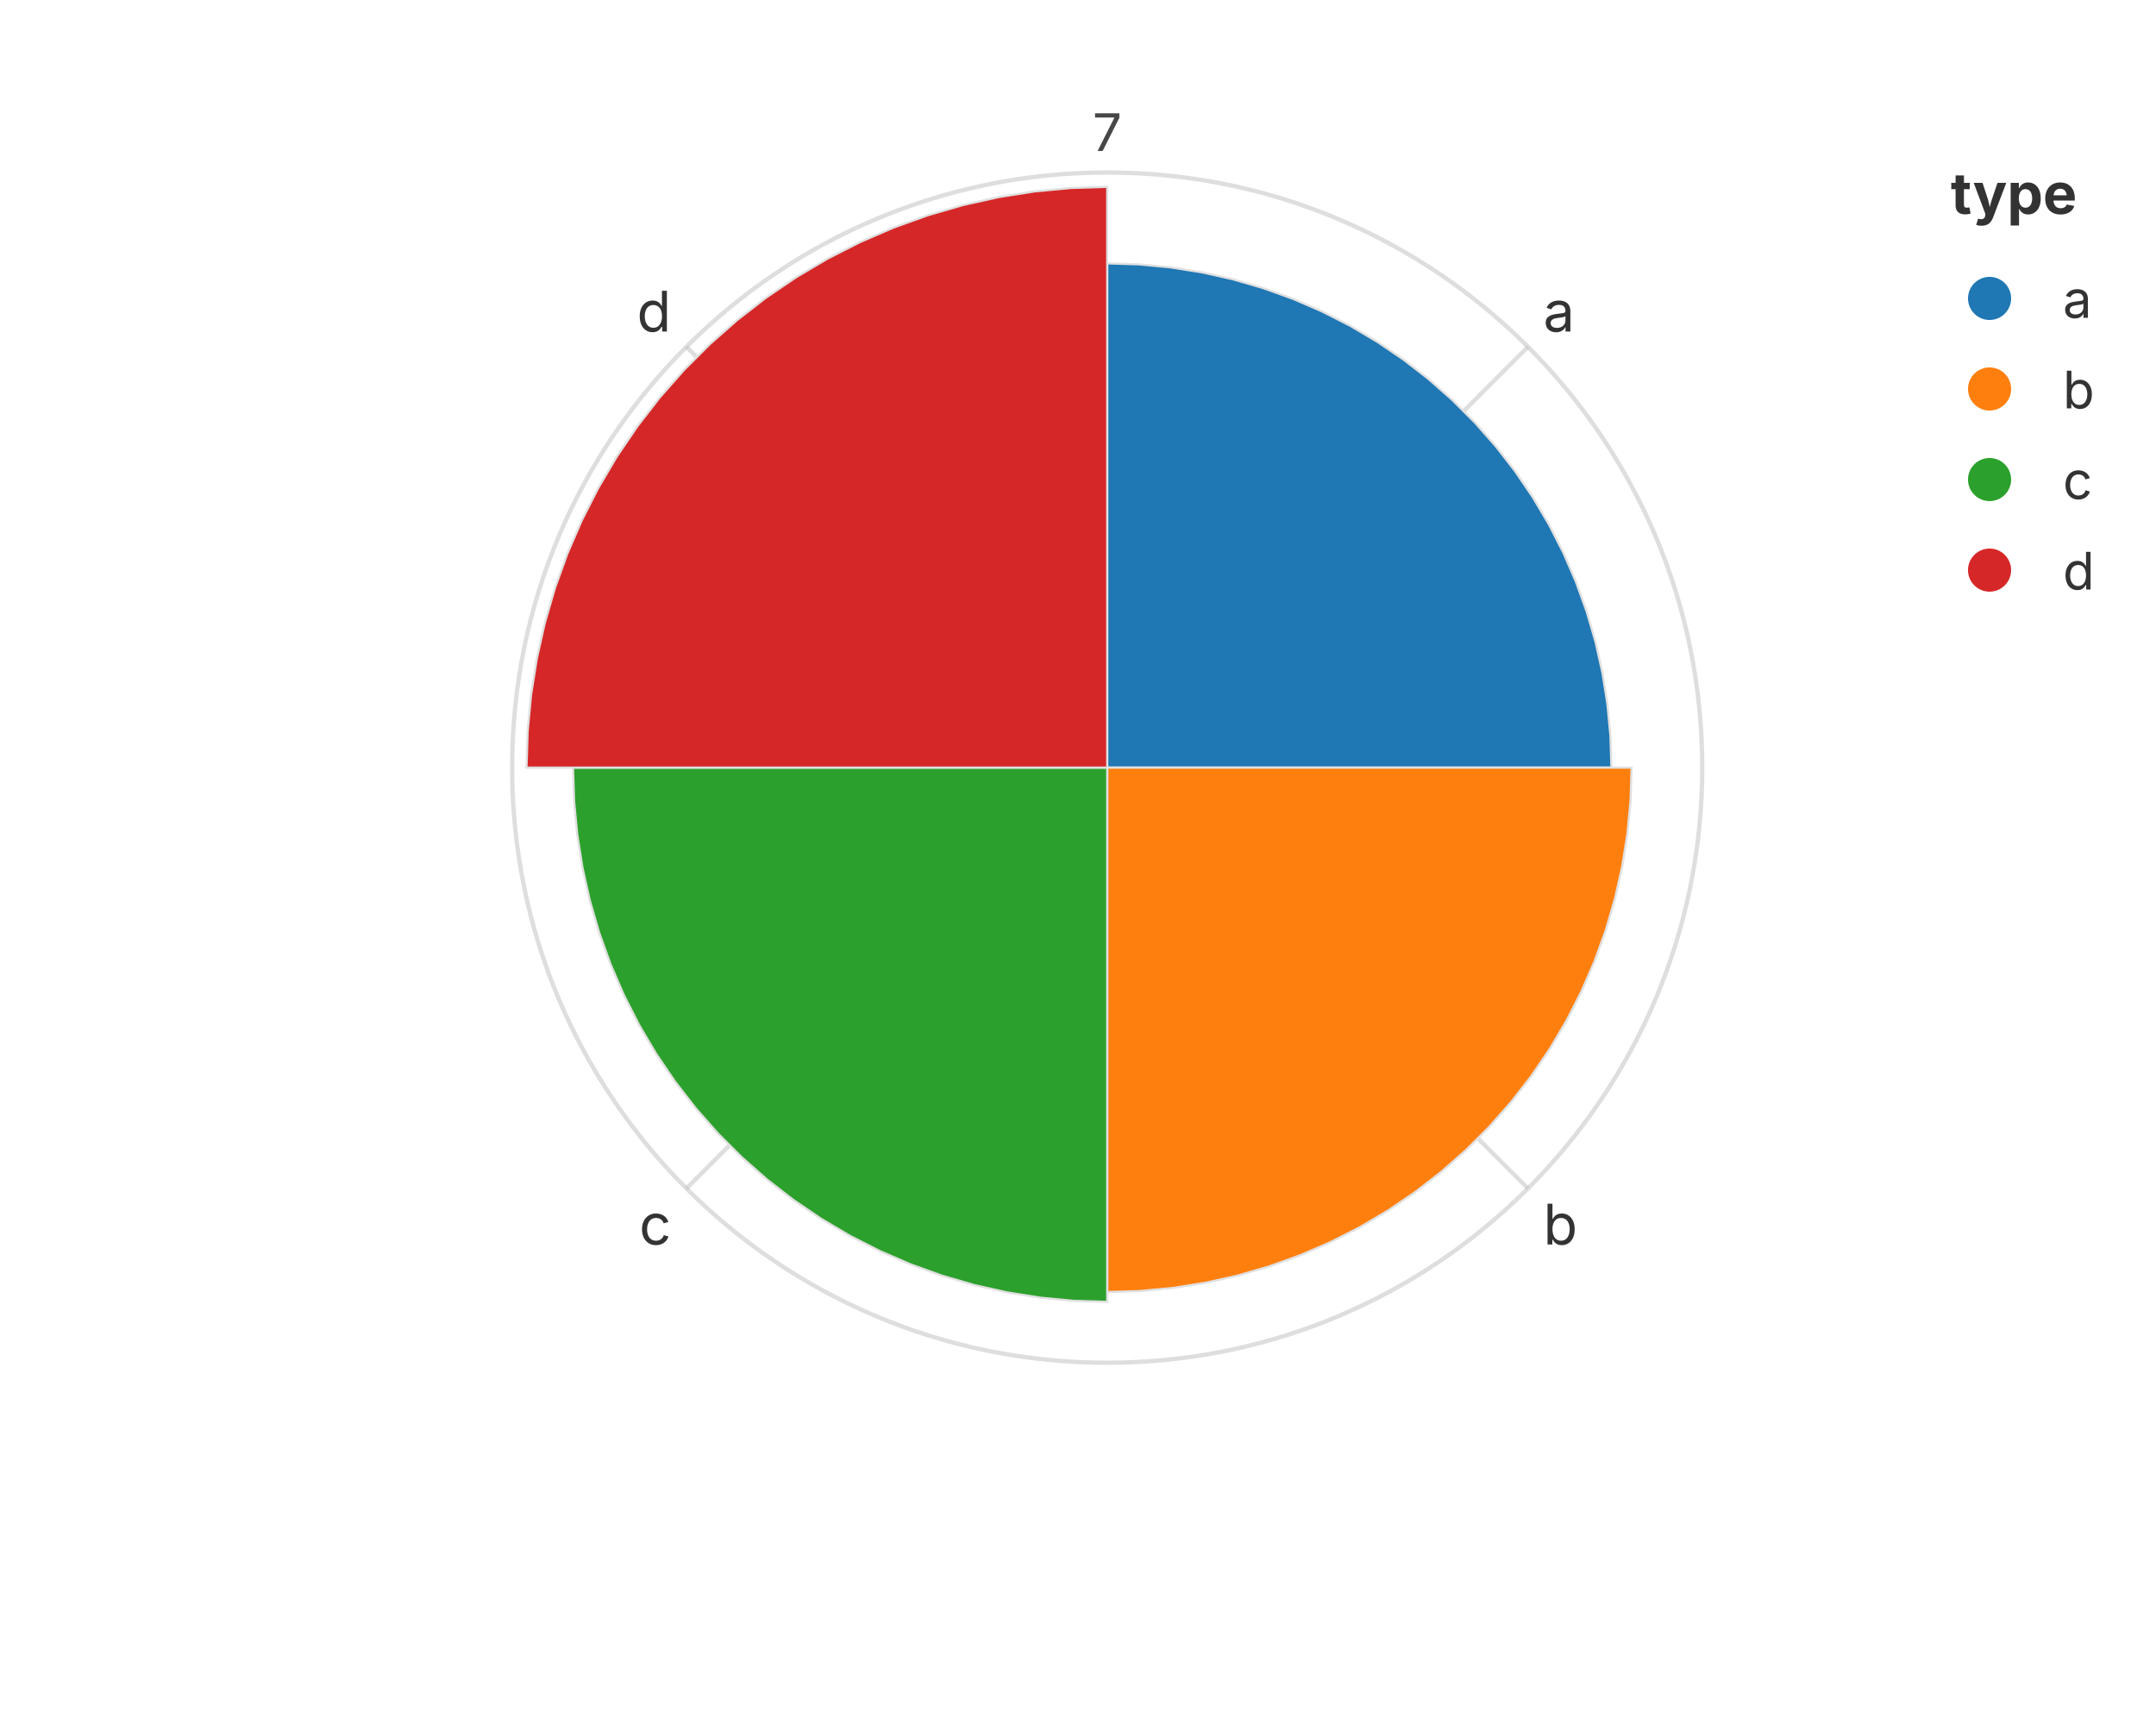
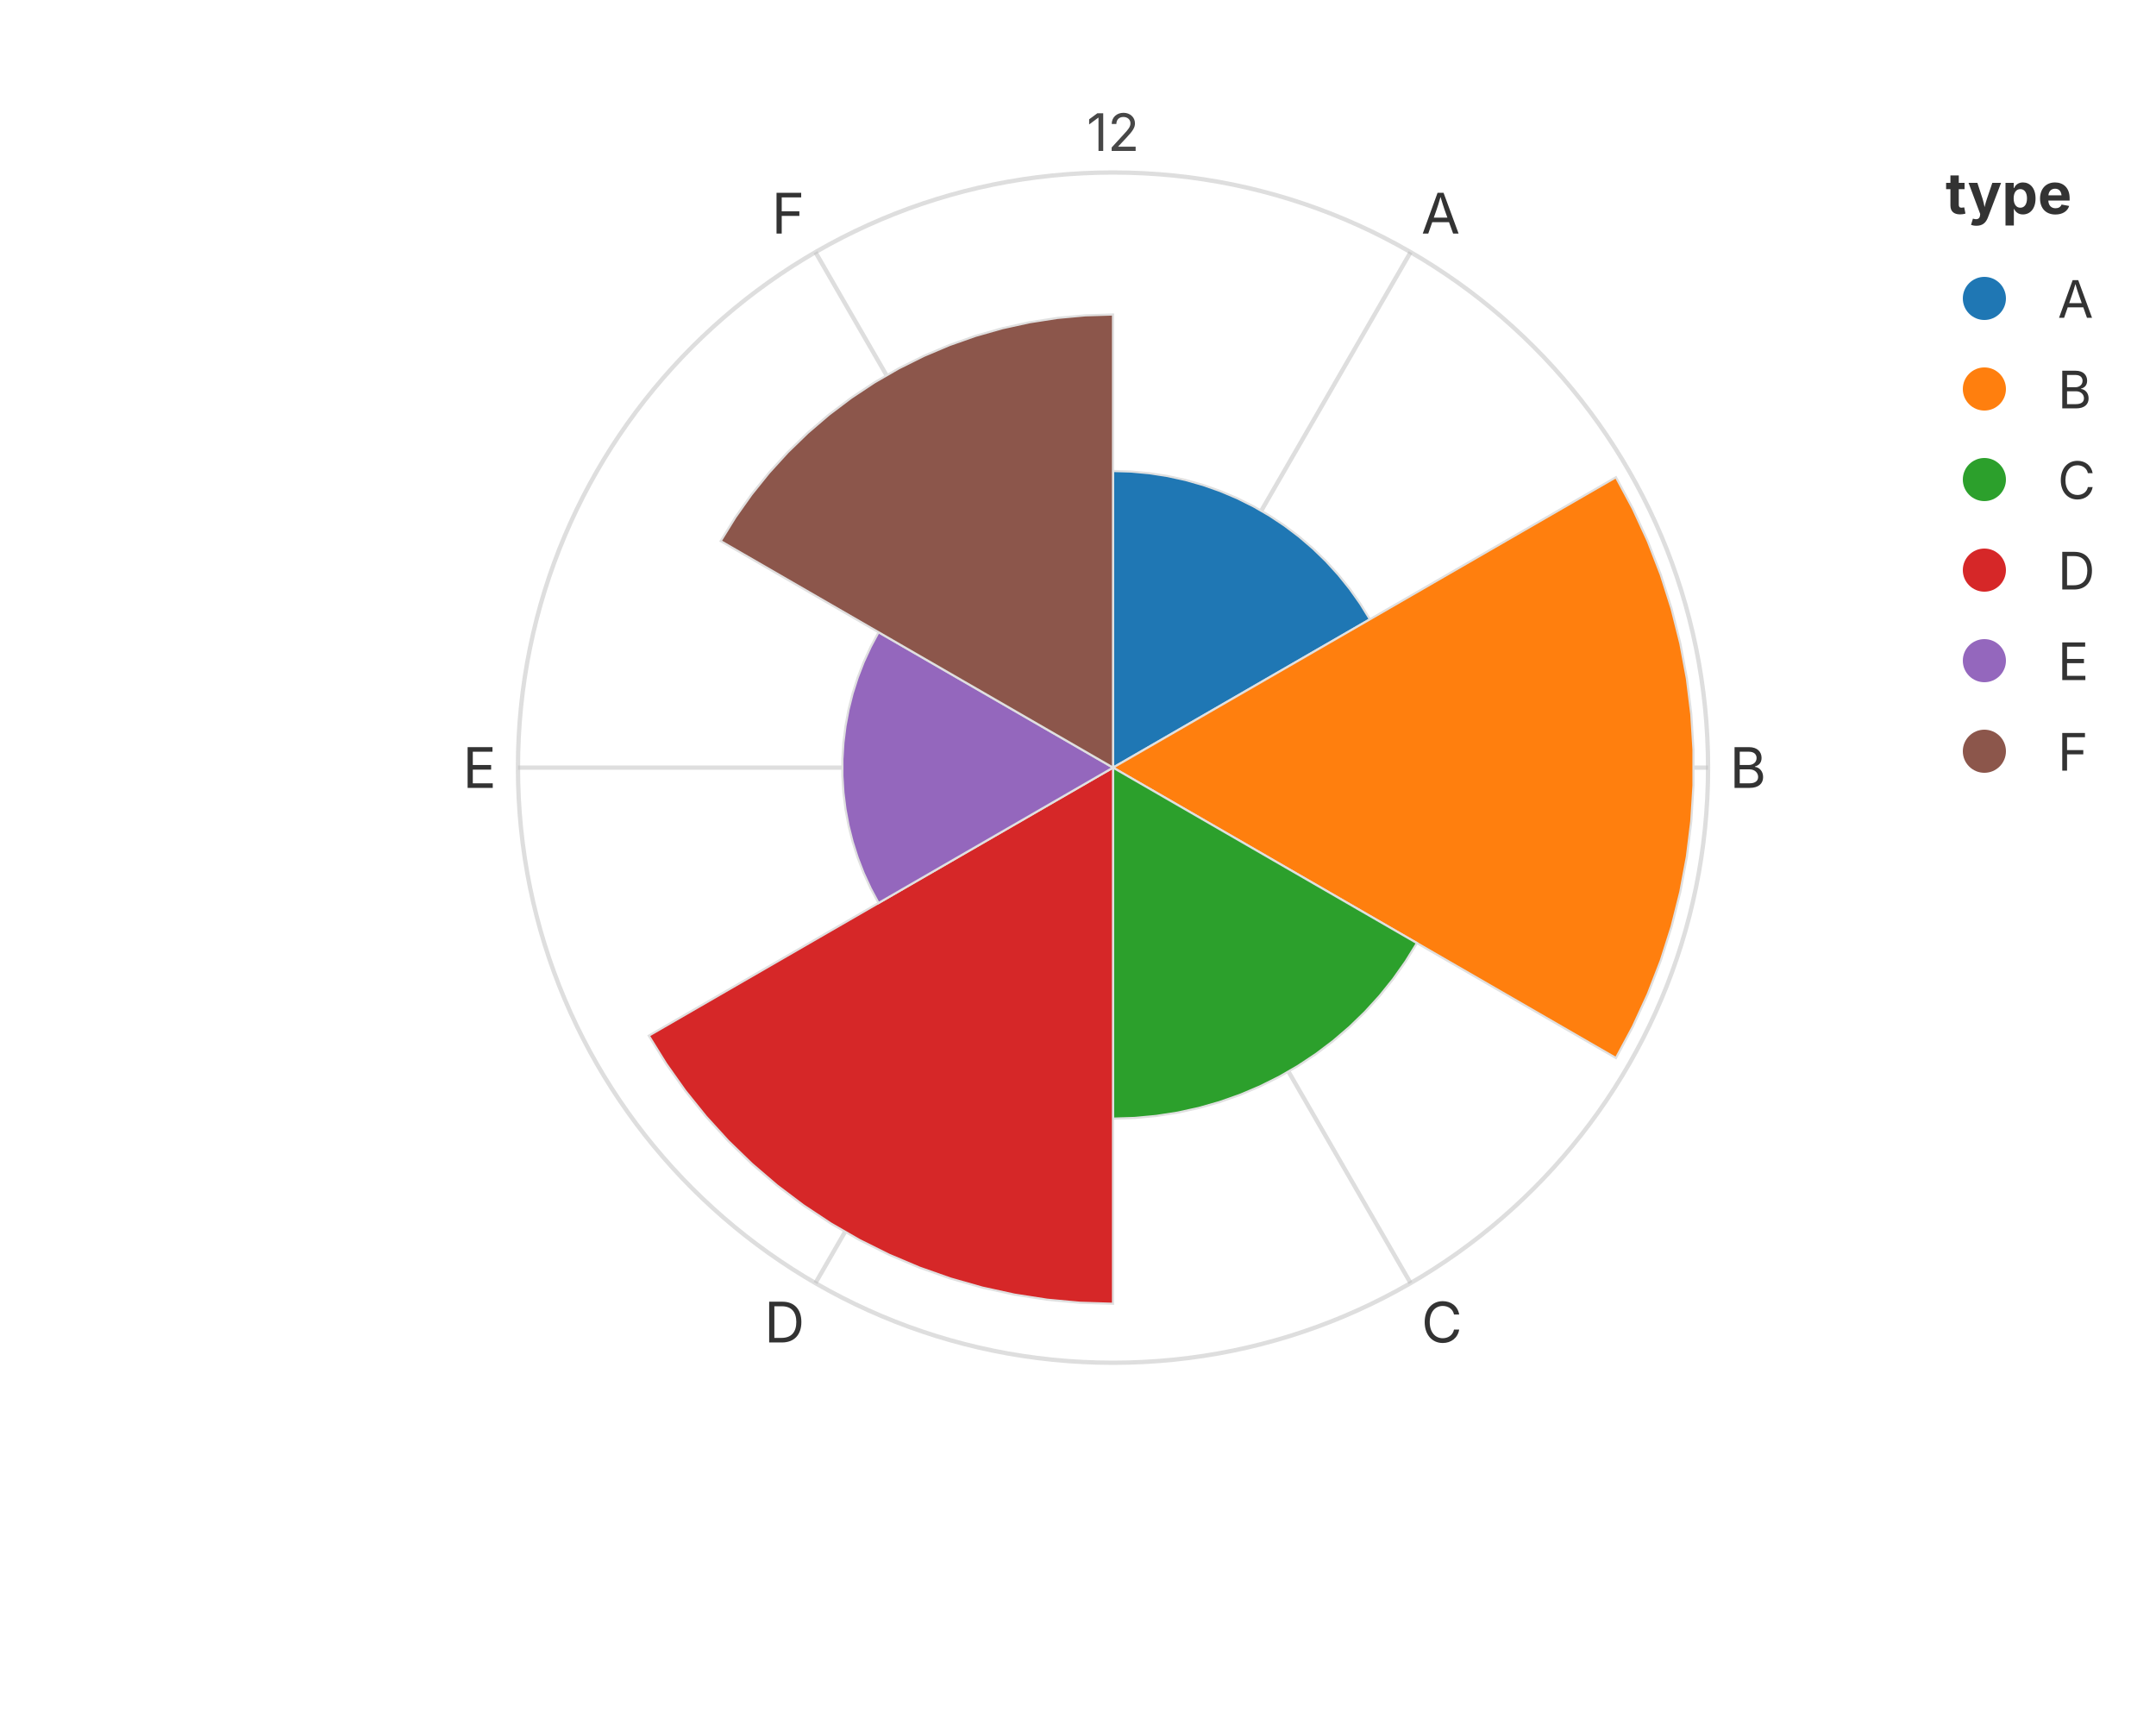
<svg xmlns="http://www.w3.org/2000/svg" width="500" height="400" viewBox="0 0 500 400">
  <rect width="100%" height="100%" fill="rgba(255,255,255,1.000)" />
-   <circle cx="256.77" cy="178.00" r="138.00" fill="none" stroke="rgba(189,189,189,1.000)" stroke-width="1.00" opacity="0.5" />
-   <text x="256.77" y="35.00" font-size="12" font-family="Inter, -apple-system, BlinkMacSystemFont, 'Segoe UI', Roboto, Helvetica, Arial, 'PingFang SC', 'Microsoft YaHei', Ubuntu, Cantarell, 'Noto Sans', sans-serif" fill="rgba(51,51,51,1.000)" text-anchor="middle" dominant-baseline="auto" opacity="0.9">7</text>
-   <line x1="256.77" y1="178.00" x2="354.36" y2="80.42" stroke="rgba(189,189,189,1.000)" stroke-width="1.00" opacity="0.5" />
-   <text x="357.89" y="76.88" font-size="13" font-family="Inter, -apple-system, BlinkMacSystemFont, 'Segoe UI', Roboto, Helvetica, Arial, 'PingFang SC', 'Microsoft YaHei', Ubuntu, Cantarell, 'Noto Sans', sans-serif" fill="rgba(51,51,51,1.000)" text-anchor="start" dominant-baseline="auto">a</text>
-   <line x1="256.77" y1="178.00" x2="354.36" y2="275.58" stroke="rgba(189,189,189,1.000)" stroke-width="1.00" opacity="0.5" />
-   <text x="357.89" y="279.12" font-size="13" font-family="Inter, -apple-system, BlinkMacSystemFont, 'Segoe UI', Roboto, Helvetica, Arial, 'PingFang SC', 'Microsoft YaHei', Ubuntu, Cantarell, 'Noto Sans', sans-serif" fill="rgba(51,51,51,1.000)" text-anchor="start" dominant-baseline="hanging">b</text>
-   <line x1="256.77" y1="178.00" x2="159.19" y2="275.58" stroke="rgba(189,189,189,1.000)" stroke-width="1.00" opacity="0.5" />
-   <text x="155.66" y="279.12" font-size="13" font-family="Inter, -apple-system, BlinkMacSystemFont, 'Segoe UI', Roboto, Helvetica, Arial, 'PingFang SC', 'Microsoft YaHei', Ubuntu, Cantarell, 'Noto Sans', sans-serif" fill="rgba(51,51,51,1.000)" text-anchor="end" dominant-baseline="hanging">c</text>
-   <line x1="256.77" y1="178.00" x2="159.19" y2="80.42" stroke="rgba(189,189,189,1.000)" stroke-width="1.00" opacity="0.5" />
-   <text x="155.66" y="76.88" font-size="13" font-family="Inter, -apple-system, BlinkMacSystemFont, 'Segoe UI', Roboto, Helvetica, Arial, 'PingFang SC', 'Microsoft YaHei', Ubuntu, Cantarell, 'Noto Sans', sans-serif" fill="rgba(51,51,51,1.000)" text-anchor="end" dominant-baseline="auto">d</text>
+   <circle cx="258.12" cy="178.00" r="138.00" fill="none" stroke="rgba(189,189,189,1.000)" stroke-width="1.00" opacity="0.5" />
+   <text x="258.12" y="35.00" font-size="12" font-family="Inter, -apple-system, BlinkMacSystemFont, 'Segoe UI', Roboto, Helvetica, Arial, 'PingFang SC', 'Microsoft YaHei', Ubuntu, Cantarell, 'Noto Sans', sans-serif" fill="rgba(51,51,51,1.000)" text-anchor="middle" dominant-baseline="auto" opacity="0.9">12</text>
+   <line x1="258.12" y1="178.00" x2="327.12" y2="58.49" stroke="rgba(189,189,189,1.000)" stroke-width="1.00" opacity="0.5" />
+   <text x="329.62" y="54.16" font-size="13" font-family="Inter, -apple-system, BlinkMacSystemFont, 'Segoe UI', Roboto, Helvetica, Arial, 'PingFang SC', 'Microsoft YaHei', Ubuntu, Cantarell, 'Noto Sans', sans-serif" fill="rgba(51,51,51,1.000)" text-anchor="start" dominant-baseline="auto">A</text>
+   <line x1="258.12" y1="178.00" x2="396.12" y2="178.00" stroke="rgba(189,189,189,1.000)" stroke-width="1.00" opacity="0.5" />
+   <text x="401.12" y="178.00" font-size="13" font-family="Inter, -apple-system, BlinkMacSystemFont, 'Segoe UI', Roboto, Helvetica, Arial, 'PingFang SC', 'Microsoft YaHei', Ubuntu, Cantarell, 'Noto Sans', sans-serif" fill="rgba(51,51,51,1.000)" text-anchor="start" dominant-baseline="middle">B</text>
+   <line x1="258.12" y1="178.00" x2="327.12" y2="297.51" stroke="rgba(189,189,189,1.000)" stroke-width="1.00" opacity="0.5" />
+   <text x="329.62" y="301.84" font-size="13" font-family="Inter, -apple-system, BlinkMacSystemFont, 'Segoe UI', Roboto, Helvetica, Arial, 'PingFang SC', 'Microsoft YaHei', Ubuntu, Cantarell, 'Noto Sans', sans-serif" fill="rgba(51,51,51,1.000)" text-anchor="start" dominant-baseline="hanging">C</text>
+   <line x1="258.12" y1="178.00" x2="189.12" y2="297.51" stroke="rgba(189,189,189,1.000)" stroke-width="1.00" opacity="0.5" />
+   <text x="186.62" y="301.84" font-size="13" font-family="Inter, -apple-system, BlinkMacSystemFont, 'Segoe UI', Roboto, Helvetica, Arial, 'PingFang SC', 'Microsoft YaHei', Ubuntu, Cantarell, 'Noto Sans', sans-serif" fill="rgba(51,51,51,1.000)" text-anchor="end" dominant-baseline="hanging">D</text>
+   <line x1="258.12" y1="178.00" x2="120.12" y2="178.00" stroke="rgba(189,189,189,1.000)" stroke-width="1.00" opacity="0.5" />
+   <text x="115.12" y="178.00" font-size="13" font-family="Inter, -apple-system, BlinkMacSystemFont, 'Segoe UI', Roboto, Helvetica, Arial, 'PingFang SC', 'Microsoft YaHei', Ubuntu, Cantarell, 'Noto Sans', sans-serif" fill="rgba(51,51,51,1.000)" text-anchor="end" dominant-baseline="middle">E</text>
+   <line x1="258.12" y1="178.00" x2="189.12" y2="58.49" stroke="rgba(189,189,189,1.000)" stroke-width="1.00" opacity="0.5" />
+   <text x="186.62" y="54.16" font-size="13" font-family="Inter, -apple-system, BlinkMacSystemFont, 'Segoe UI', Roboto, Helvetica, Arial, 'PingFang SC', 'Microsoft YaHei', Ubuntu, Cantarell, 'Noto Sans', sans-serif" fill="rgba(51,51,51,1.000)" text-anchor="end" dominant-baseline="auto">F</text>
  <defs>
    <clipPath id="plot-clip-area">
-       <rect x="76.150" y="40.000" width="361.250" height="276.000" />
+       <rect x="80.050" y="40.000" width="356.150" height="276.000" />
    </clipPath>
  </defs>
-   <polygon points="256.775,178.000 256.775,61.070 264.117,61.301 271.430,61.992 278.685,63.141 285.854,64.744 292.908,66.793 299.820,69.281 306.561,72.199 313.106,75.533 319.429,79.273 325.505,83.402 331.309,87.904 336.819,92.762 342.013,97.956 346.871,103.466 351.373,109.270 355.502,115.346 359.242,121.669 362.576,128.214 365.494,134.955 367.982,141.867 370.031,148.921 371.634,156.090 372.783,163.345 373.474,170.658 373.705,178.000 256.775,178.000 256.775,178.000 256.775,178.000 256.775,178.000 256.775,178.000 256.775,178.000 256.775,178.000 256.775,178.000 256.775,178.000 256.775,178.000 256.775,178.000 256.775,178.000 256.775,178.000 256.775,178.000 256.775,178.000 256.775,178.000 256.775,178.000 256.775,178.000 256.775,178.000 256.775,178.000 256.775,178.000 256.775,178.000 256.775,178.000 256.775,178.000 256.775,178.000" fill="rgba(31,119,180,1.000)" stroke="rgba(224,224,224,1.000)" stroke-width="0.500" fill-opacity="1.000" stroke-opacity="1.000" clip-path="url(#plot-clip-area)" />
-   <polygon points="256.775,178.000 378.384,178.000 378.144,185.636 377.425,193.242 376.230,200.787 374.563,208.243 372.432,215.579 369.844,222.767 366.810,229.779 363.342,236.586 359.453,243.161 355.159,249.480 350.476,255.516 345.424,261.247 340.022,266.649 334.292,271.701 328.255,276.384 321.936,280.678 315.361,284.567 308.554,288.035 301.542,291.069 294.354,293.657 287.018,295.788 279.562,297.455 272.017,298.650 264.411,299.369 256.775,299.609 256.775,178.000 256.775,178.000 256.775,178.000 256.775,178.000 256.775,178.000 256.775,178.000 256.775,178.000 256.775,178.000 256.775,178.000 256.775,178.000 256.775,178.000 256.775,178.000 256.775,178.000 256.775,178.000 256.775,178.000 256.775,178.000 256.775,178.000 256.775,178.000 256.775,178.000 256.775,178.000 256.775,178.000 256.775,178.000 256.775,178.000 256.775,178.000 256.775,178.000" fill="rgba(255,127,14,1.000)" stroke="rgba(224,224,224,1.000)" stroke-width="0.500" fill-opacity="1.000" stroke-opacity="1.000" clip-path="url(#plot-clip-area)" />
-   <polygon points="256.775,178.000 256.775,301.882 248.996,301.638 241.248,300.905 233.562,299.688 225.967,297.990 218.493,295.819 211.171,293.183 204.029,290.092 197.094,286.559 190.396,282.597 183.959,278.223 177.809,273.453 171.972,268.306 166.469,262.803 161.322,256.966 156.552,250.816 152.178,244.379 148.216,237.681 144.683,230.747 141.592,223.604 138.956,216.282 136.785,208.808 135.087,201.213 133.870,193.527 133.137,185.779 132.893,178.000 256.775,178.000 256.775,178.000 256.775,178.000 256.775,178.000 256.775,178.000 256.775,178.000 256.775,178.000 256.775,178.000 256.775,178.000 256.775,178.000 256.775,178.000 256.775,178.000 256.775,178.000 256.775,178.000 256.775,178.000 256.775,178.000 256.775,178.000 256.775,178.000 256.775,178.000 256.775,178.000 256.775,178.000 256.775,178.000 256.775,178.000 256.775,178.000 256.775,178.000" fill="rgba(44,160,44,1.000)" stroke="rgba(224,224,224,1.000)" stroke-width="0.500" fill-opacity="1.000" stroke-opacity="1.000" clip-path="url(#plot-clip-area)" />
-   <polygon points="256.775,178.000 122.101,178.000 122.367,169.544 123.163,161.121 124.486,152.765 126.332,144.508 128.692,136.383 131.558,128.423 134.918,120.659 138.759,113.120 143.066,105.838 147.821,98.840 153.007,92.155 158.602,85.809 164.584,79.827 170.930,74.232 177.615,69.046 184.613,64.291 191.895,59.984 199.434,56.143 207.198,52.783 215.158,49.917 223.283,47.557 231.540,45.711 239.896,44.388 248.319,43.592 256.775,43.326 256.775,178.000 256.775,178.000 256.775,178.000 256.775,178.000 256.775,178.000 256.775,178.000 256.775,178.000 256.775,178.000 256.775,178.000 256.775,178.000 256.775,178.000 256.775,178.000 256.775,178.000 256.775,178.000 256.775,178.000 256.775,178.000 256.775,178.000 256.775,178.000 256.775,178.000 256.775,178.000 256.775,178.000 256.775,178.000 256.775,178.000 256.775,178.000 256.775,178.000" fill="rgba(214,39,40,1.000)" stroke="rgba(224,224,224,1.000)" stroke-width="0.500" fill-opacity="1.000" stroke-opacity="1.000" clip-path="url(#plot-clip-area)" />
-   <text x="452.400" y="49.600" font-size="13.2" font-family="Inter, -apple-system, BlinkMacSystemFont, 'Segoe UI', Roboto, Helvetica, Arial, 'PingFang SC', 'Microsoft YaHei', Ubuntu, Cantarell, 'Noto Sans', sans-serif" fill="rgba(51,51,51,1.000)" fill-opacity="1.000" text-anchor="start" font-weight="bold">type</text>
-   <circle cx="461.400" cy="69.200" r="5.000" fill="rgba(31,119,180,1.000)" stroke="none" stroke-width="0.000" fill-opacity="1.000" stroke-opacity="1.000" />
-   <text x="478.400" y="73.700" font-size="12.0" font-family="Inter, -apple-system, BlinkMacSystemFont, 'Segoe UI', Roboto, Helvetica, Arial, 'PingFang SC', 'Microsoft YaHei', Ubuntu, Cantarell, 'Noto Sans', sans-serif" fill="rgba(51,51,51,1.000)" fill-opacity="1.000" text-anchor="start" font-weight="normal">a</text>
-   <circle cx="461.400" cy="90.200" r="5.000" fill="rgba(255,127,14,1.000)" stroke="none" stroke-width="0.000" fill-opacity="1.000" stroke-opacity="1.000" />
-   <text x="478.400" y="94.700" font-size="12.0" font-family="Inter, -apple-system, BlinkMacSystemFont, 'Segoe UI', Roboto, Helvetica, Arial, 'PingFang SC', 'Microsoft YaHei', Ubuntu, Cantarell, 'Noto Sans', sans-serif" fill="rgba(51,51,51,1.000)" fill-opacity="1.000" text-anchor="start" font-weight="normal">b</text>
-   <circle cx="461.400" cy="111.200" r="5.000" fill="rgba(44,160,44,1.000)" stroke="none" stroke-width="0.000" fill-opacity="1.000" stroke-opacity="1.000" />
-   <text x="478.400" y="115.700" font-size="12.0" font-family="Inter, -apple-system, BlinkMacSystemFont, 'Segoe UI', Roboto, Helvetica, Arial, 'PingFang SC', 'Microsoft YaHei', Ubuntu, Cantarell, 'Noto Sans', sans-serif" fill="rgba(51,51,51,1.000)" fill-opacity="1.000" text-anchor="start" font-weight="normal">c</text>
-   <circle cx="461.400" cy="132.200" r="5.000" fill="rgba(214,39,40,1.000)" stroke="none" stroke-width="0.000" fill-opacity="1.000" stroke-opacity="1.000" />
-   <text x="478.400" y="136.700" font-size="12.0" font-family="Inter, -apple-system, BlinkMacSystemFont, 'Segoe UI', Roboto, Helvetica, Arial, 'PingFang SC', 'Microsoft YaHei', Ubuntu, Cantarell, 'Noto Sans', sans-serif" fill="rgba(51,51,51,1.000)" fill-opacity="1.000" text-anchor="start" font-weight="normal">d</text>
+   <polygon points="258.125,178.000 258.125,109.215 262.359,109.345 266.578,109.736 270.764,110.386 274.903,111.292 278.977,112.452 282.973,113.860 286.875,115.511 290.667,117.399 294.336,119.517 297.867,121.858 301.248,124.411 304.465,127.167 307.507,130.116 310.361,133.247 313.017,136.548 315.465,140.005 317.695,143.607 258.125,178.000 258.125,178.000 258.125,178.000 258.125,178.000 258.125,178.000 258.125,178.000 258.125,178.000 258.125,178.000 258.125,178.000 258.125,178.000 258.125,178.000 258.125,178.000 258.125,178.000 258.125,178.000 258.125,178.000 258.125,178.000 258.125,178.000" fill="rgba(31,119,180,1.000)" stroke="rgba(224,224,224,1.000)" stroke-width="0.500" fill-opacity="1.000" stroke-opacity="1.000" clip-path="url(#plot-clip-area)" />
+   <polygon points="258.125,178.000 374.756,110.663 378.680,117.971 382.147,125.506 385.144,133.240 387.658,141.145 389.681,149.189 391.205,157.342 392.225,165.574 392.735,173.853 392.735,182.147 392.225,190.426 391.205,198.658 389.681,206.811 387.658,214.855 385.144,222.760 382.147,230.494 378.680,238.029 374.756,245.337 258.125,178.000 258.125,178.000 258.125,178.000 258.125,178.000 258.125,178.000 258.125,178.000 258.125,178.000 258.125,178.000 258.125,178.000 258.125,178.000 258.125,178.000 258.125,178.000 258.125,178.000 258.125,178.000 258.125,178.000 258.125,178.000 258.125,178.000" fill="rgba(255,127,14,1.000)" stroke="rgba(224,224,224,1.000)" stroke-width="0.500" fill-opacity="1.000" stroke-opacity="1.000" clip-path="url(#plot-clip-area)" />
+   <polygon points="258.125,178.000 328.609,218.694 325.970,222.956 323.074,227.047 319.931,230.952 316.554,234.657 312.956,238.146 309.149,241.408 305.149,244.429 300.970,247.197 296.629,249.704 292.142,251.938 287.526,253.892 282.798,255.558 277.977,256.930 273.080,258.002 268.127,258.771 263.135,259.234 258.125,259.388 258.125,178.000 258.125,178.000 258.125,178.000 258.125,178.000 258.125,178.000 258.125,178.000 258.125,178.000 258.125,178.000 258.125,178.000 258.125,178.000 258.125,178.000 258.125,178.000 258.125,178.000 258.125,178.000 258.125,178.000 258.125,178.000 258.125,178.000" fill="rgba(44,160,44,1.000)" stroke="rgba(224,224,224,1.000)" stroke-width="0.500" fill-opacity="1.000" stroke-opacity="1.000" clip-path="url(#plot-clip-area)" />
+   <polygon points="258.125,178.000 258.125,302.322 250.472,302.086 242.847,301.380 235.281,300.205 227.801,298.567 220.436,296.472 213.215,293.927 206.163,290.942 199.309,287.529 192.678,283.701 186.295,279.471 180.184,274.857 174.370,269.875 168.873,264.545 163.714,258.886 158.914,252.921 154.490,246.671 150.459,240.161 258.125,178.000 258.125,178.000 258.125,178.000 258.125,178.000 258.125,178.000 258.125,178.000 258.125,178.000 258.125,178.000 258.125,178.000 258.125,178.000 258.125,178.000 258.125,178.000 258.125,178.000 258.125,178.000 258.125,178.000 258.125,178.000 258.125,178.000" fill="rgba(214,39,40,1.000)" stroke="rgba(224,224,224,1.000)" stroke-width="0.500" fill-opacity="1.000" stroke-opacity="1.000" clip-path="url(#plot-clip-area)" />
+   <polygon points="258.125,178.000 203.745,209.396 201.916,205.989 200.299,202.476 198.902,198.869 197.730,195.184 196.787,191.433 196.076,187.632 195.601,183.794 195.363,179.934 195.363,176.066 195.601,172.206 196.076,168.368 196.787,164.567 197.730,160.816 198.902,157.131 200.299,153.524 201.916,150.011 203.745,146.604 258.125,178.000 258.125,178.000 258.125,178.000 258.125,178.000 258.125,178.000 258.125,178.000 258.125,178.000 258.125,178.000 258.125,178.000 258.125,178.000 258.125,178.000 258.125,178.000 258.125,178.000 258.125,178.000 258.125,178.000 258.125,178.000 258.125,178.000" fill="rgba(148,103,189,1.000)" stroke="rgba(224,224,224,1.000)" stroke-width="0.500" fill-opacity="1.000" stroke-opacity="1.000" clip-path="url(#plot-clip-area)" />
+   <polygon points="258.125,178.000 167.130,125.464 170.537,119.962 174.276,114.680 178.333,109.639 182.693,104.856 187.339,100.351 192.253,96.141 197.417,92.241 202.812,88.666 208.416,85.431 214.209,82.546 220.169,80.024 226.272,77.873 232.497,76.102 238.818,74.718 245.213,73.725 251.657,73.128 258.125,72.929 258.125,178.000 258.125,178.000 258.125,178.000 258.125,178.000 258.125,178.000 258.125,178.000 258.125,178.000 258.125,178.000 258.125,178.000 258.125,178.000 258.125,178.000 258.125,178.000 258.125,178.000 258.125,178.000 258.125,178.000 258.125,178.000 258.125,178.000" fill="rgba(140,86,75,1.000)" stroke="rgba(224,224,224,1.000)" stroke-width="0.500" fill-opacity="1.000" stroke-opacity="1.000" clip-path="url(#plot-clip-area)" />
+   <text x="451.200" y="49.600" font-size="13.2" font-family="Inter, -apple-system, BlinkMacSystemFont, 'Segoe UI', Roboto, Helvetica, Arial, 'PingFang SC', 'Microsoft YaHei', Ubuntu, Cantarell, 'Noto Sans', sans-serif" fill="rgba(51,51,51,1.000)" fill-opacity="1.000" text-anchor="start" font-weight="bold">type</text>
+   <circle cx="460.200" cy="69.200" r="5.000" fill="rgba(31,119,180,1.000)" stroke="none" stroke-width="0.000" fill-opacity="1.000" stroke-opacity="1.000" />
+   <text x="477.200" y="73.700" font-size="12.0" font-family="Inter, -apple-system, BlinkMacSystemFont, 'Segoe UI', Roboto, Helvetica, Arial, 'PingFang SC', 'Microsoft YaHei', Ubuntu, Cantarell, 'Noto Sans', sans-serif" fill="rgba(51,51,51,1.000)" fill-opacity="1.000" text-anchor="start" font-weight="normal">A</text>
+   <circle cx="460.200" cy="90.200" r="5.000" fill="rgba(255,127,14,1.000)" stroke="none" stroke-width="0.000" fill-opacity="1.000" stroke-opacity="1.000" />
+   <text x="477.200" y="94.700" font-size="12.0" font-family="Inter, -apple-system, BlinkMacSystemFont, 'Segoe UI', Roboto, Helvetica, Arial, 'PingFang SC', 'Microsoft YaHei', Ubuntu, Cantarell, 'Noto Sans', sans-serif" fill="rgba(51,51,51,1.000)" fill-opacity="1.000" text-anchor="start" font-weight="normal">B</text>
+   <circle cx="460.200" cy="111.200" r="5.000" fill="rgba(44,160,44,1.000)" stroke="none" stroke-width="0.000" fill-opacity="1.000" stroke-opacity="1.000" />
+   <text x="477.200" y="115.700" font-size="12.0" font-family="Inter, -apple-system, BlinkMacSystemFont, 'Segoe UI', Roboto, Helvetica, Arial, 'PingFang SC', 'Microsoft YaHei', Ubuntu, Cantarell, 'Noto Sans', sans-serif" fill="rgba(51,51,51,1.000)" fill-opacity="1.000" text-anchor="start" font-weight="normal">C</text>
+   <circle cx="460.200" cy="132.200" r="5.000" fill="rgba(214,39,40,1.000)" stroke="none" stroke-width="0.000" fill-opacity="1.000" stroke-opacity="1.000" />
+   <text x="477.200" y="136.700" font-size="12.0" font-family="Inter, -apple-system, BlinkMacSystemFont, 'Segoe UI', Roboto, Helvetica, Arial, 'PingFang SC', 'Microsoft YaHei', Ubuntu, Cantarell, 'Noto Sans', sans-serif" fill="rgba(51,51,51,1.000)" fill-opacity="1.000" text-anchor="start" font-weight="normal">D</text>
+   <circle cx="460.200" cy="153.200" r="5.000" fill="rgba(148,103,189,1.000)" stroke="none" stroke-width="0.000" fill-opacity="1.000" stroke-opacity="1.000" />
+   <text x="477.200" y="157.700" font-size="12.0" font-family="Inter, -apple-system, BlinkMacSystemFont, 'Segoe UI', Roboto, Helvetica, Arial, 'PingFang SC', 'Microsoft YaHei', Ubuntu, Cantarell, 'Noto Sans', sans-serif" fill="rgba(51,51,51,1.000)" fill-opacity="1.000" text-anchor="start" font-weight="normal">E</text>
+   <circle cx="460.200" cy="174.200" r="5.000" fill="rgba(140,86,75,1.000)" stroke="none" stroke-width="0.000" fill-opacity="1.000" stroke-opacity="1.000" />
+   <text x="477.200" y="178.700" font-size="12.0" font-family="Inter, -apple-system, BlinkMacSystemFont, 'Segoe UI', Roboto, Helvetica, Arial, 'PingFang SC', 'Microsoft YaHei', Ubuntu, Cantarell, 'Noto Sans', sans-serif" fill="rgba(51,51,51,1.000)" fill-opacity="1.000" text-anchor="start" font-weight="normal">F</text>
</svg>
